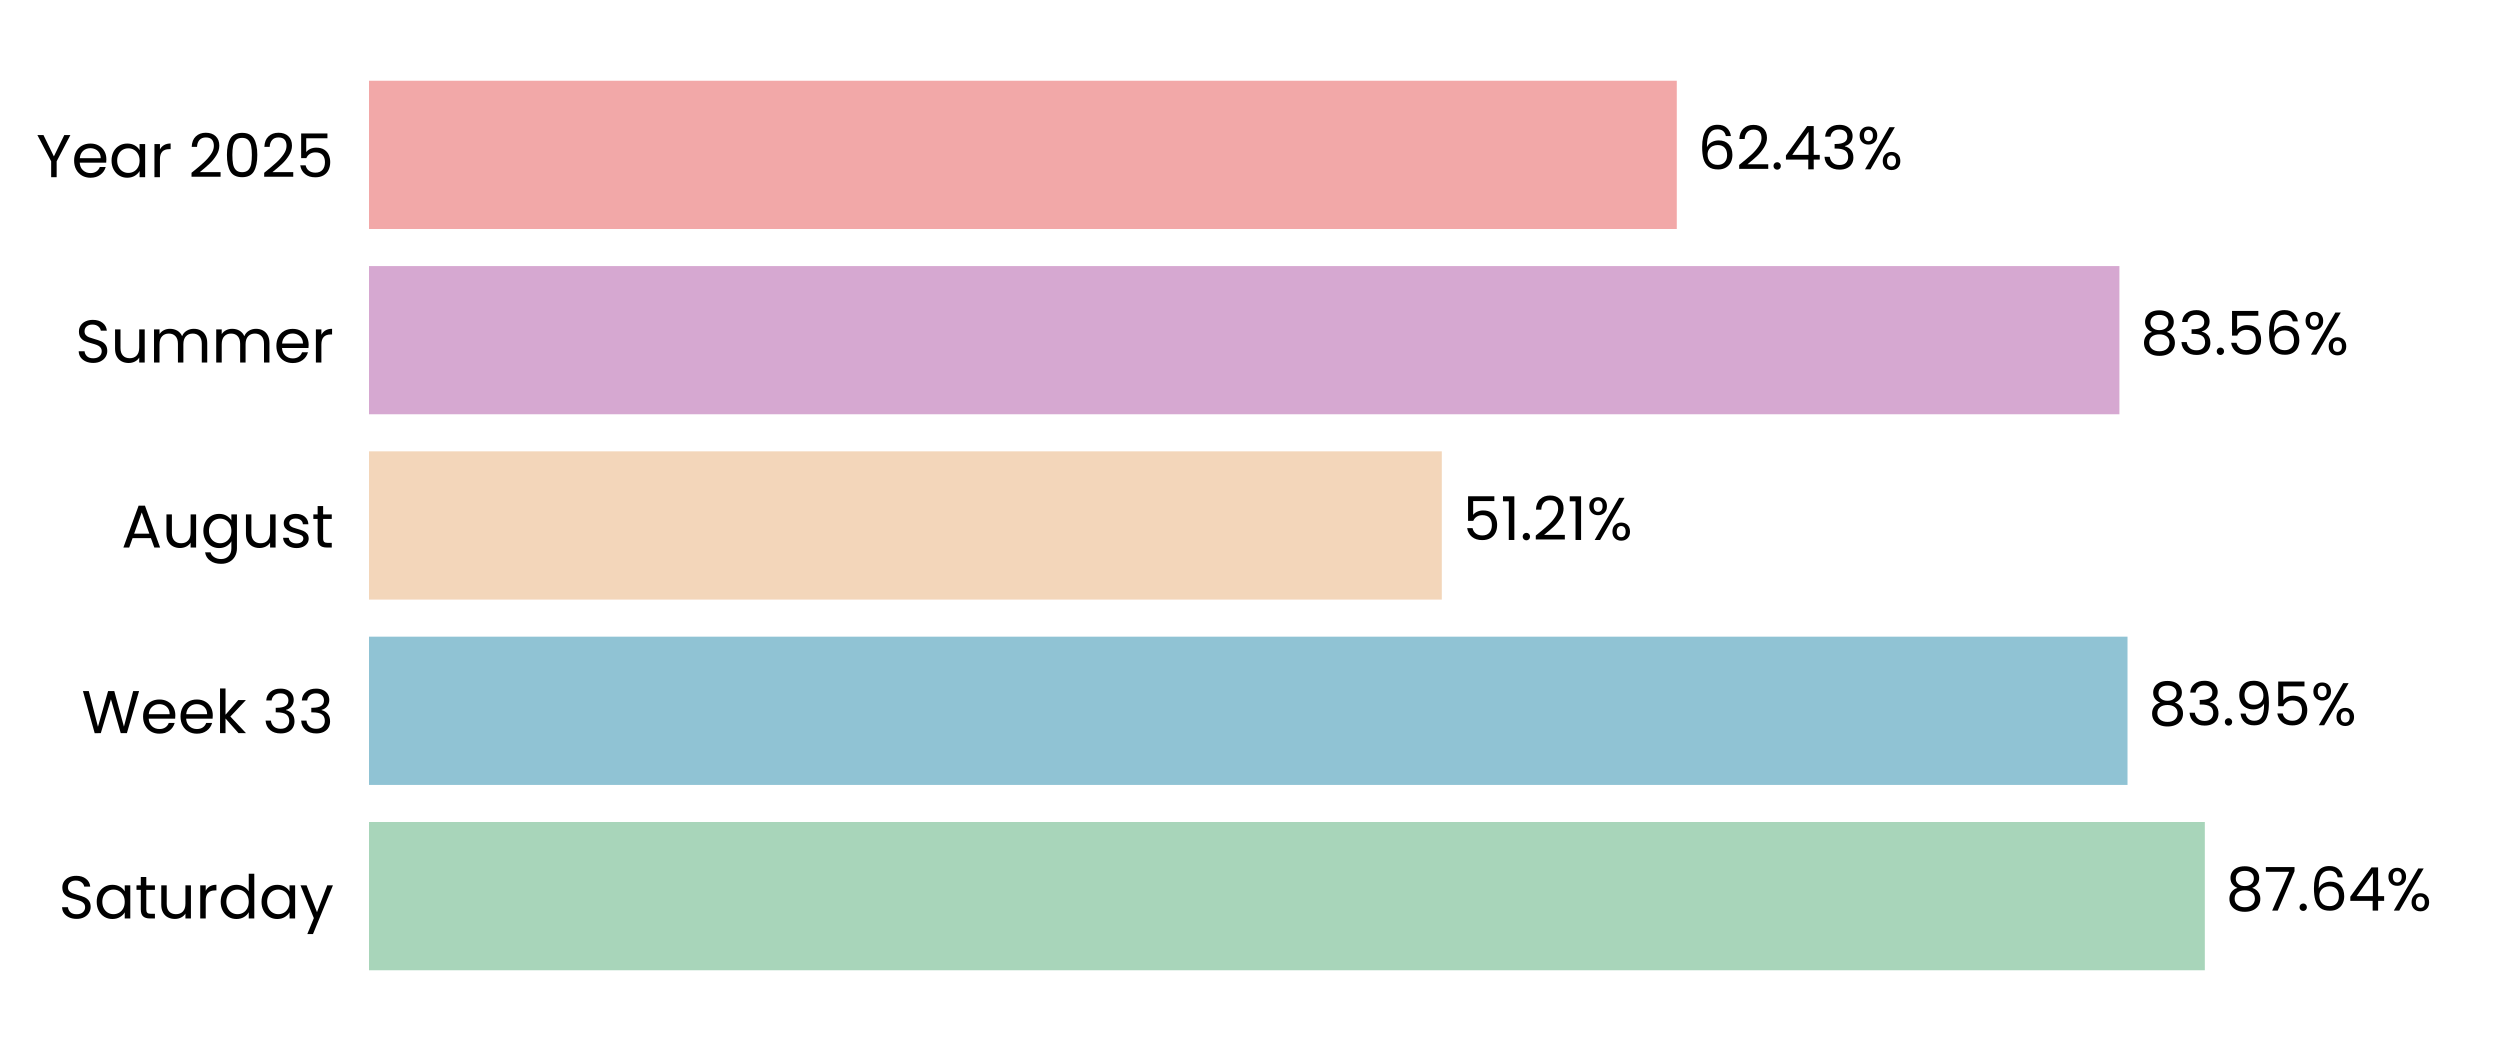
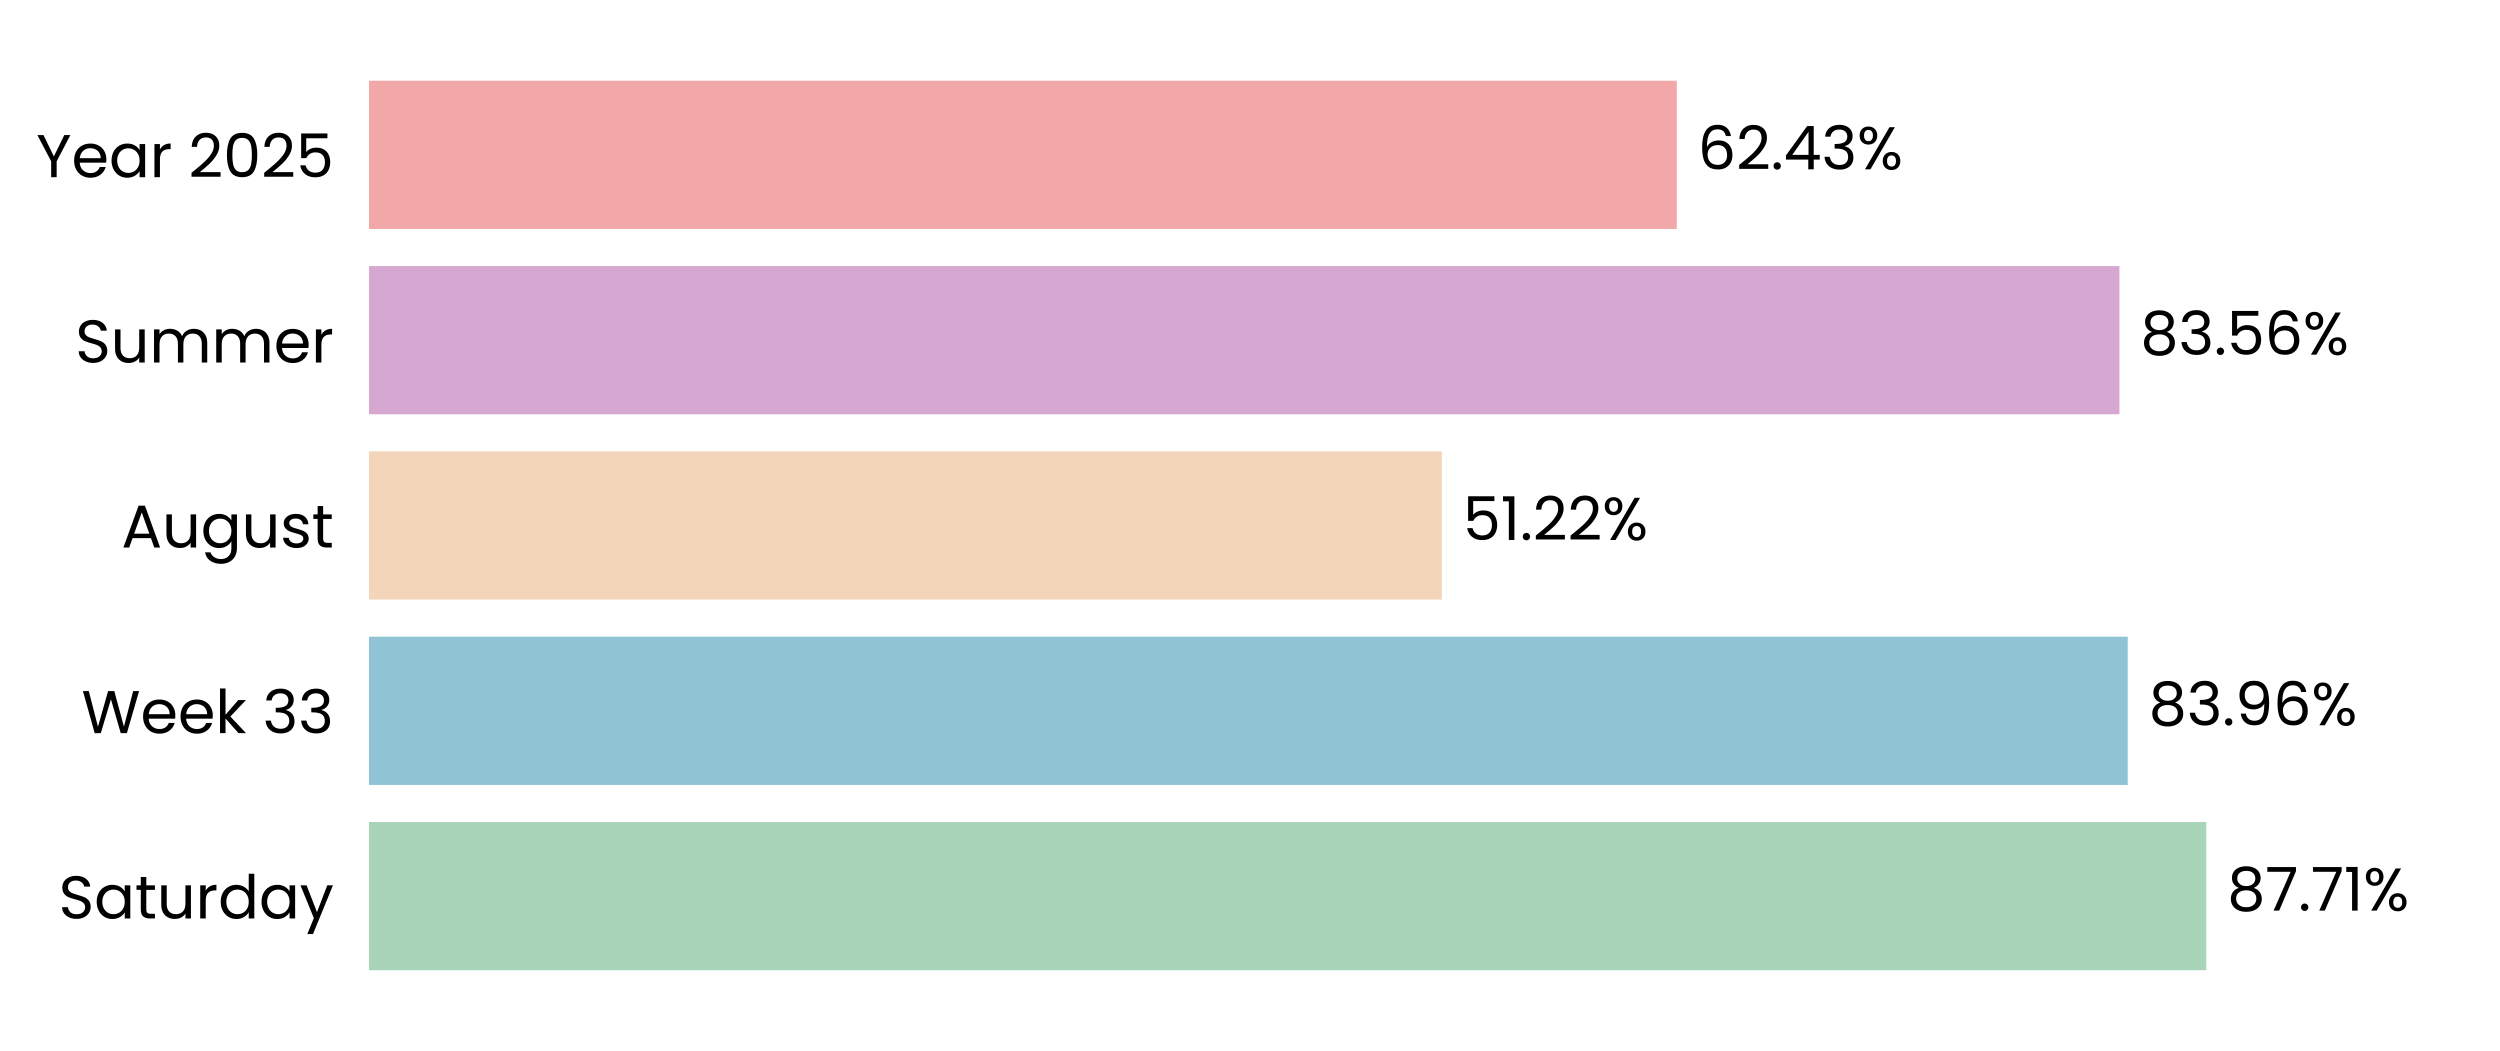
<svg xmlns="http://www.w3.org/2000/svg" xmlns:xlink="http://www.w3.org/1999/xlink" width="496.691pt" height="208.8pt" viewBox="0 0 496.691 208.8" version="1.1">
  <defs>
    <style type="text/css">*{stroke-linejoin: round; stroke-linecap: butt}</style>
  </defs>
  <g id="figure_1">
    <g id="patch_1">
      <path d="M 0 208.8  L 496.691 208.8  L 496.691 0  L 0 0  L 0 208.8  z " style="fill: none" />
    </g>
    <g id="axes_1">
      <g id="patch_2">
        <path d="M 73.311 201.6  L 489.491 201.6  L 489.491 7.2  L 73.311 7.2  L 73.311 201.6  z " style="fill: none" />
      </g>
      <g id="patch_3">
-         <path d="M 73.311 192.764  L 438.047 192.764  L 438.047 163.309  L 73.311 163.309  z " clip-path="url(#p8d9c1573bd)" style="fill: #a8d5ba" />
+         <path d="M 73.311 192.764  L 438.336 192.764  L 438.336 163.309  L 73.311 163.309  z " clip-path="url(#pd84c3c33df)" style="fill: #a8d5ba" />
      </g>
      <g id="patch_4">
-         <path d="M 73.311 155.945  L 422.688 155.945  L 422.688 126.491  L 73.311 126.491  z " clip-path="url(#p8d9c1573bd)" style="fill: #90c3d4" />
+         <path d="M 73.311 155.945  L 422.729 155.945  L 422.729 126.491  L 73.311 126.491  z " clip-path="url(#pd84c3c33df)" style="fill: #90c3d4" />
      </g>
      <g id="patch_5">
-         <path d="M 73.311 119.127  L 286.454 119.127  L 286.454 89.673  L 73.311 89.673  z " clip-path="url(#p8d9c1573bd)" style="fill: #f3d6ba" />
+         <path d="M 73.311 119.127  L 286.464 119.127  L 286.464 89.673  L 73.311 89.673  z " clip-path="url(#pd84c3c33df)" style="fill: #f3d6ba" />
      </g>
      <g id="patch_6">
-         <path d="M 73.311 82.309  L 421.077 82.309  L 421.077 52.855  L 73.311 52.855  z " clip-path="url(#p8d9c1573bd)" style="fill: #d6a8d1" />
+         <path d="M 73.311 82.309  L 421.08 82.309  L 421.08 52.855  L 73.311 52.855  z " clip-path="url(#pd84c3c33df)" style="fill: #d6a8d1" />
      </g>
      <g id="patch_7">
-         <path d="M 73.311 45.491  L 333.14 45.491  L 333.14 16.036  L 73.311 16.036  z " clip-path="url(#p8d9c1573bd)" style="fill: #f2a8a8" />
+         <path d="M 73.311 45.491  L 333.141 45.491  L 333.141 16.036  L 73.311 16.036  z " clip-path="url(#pd84c3c33df)" style="fill: #f2a8a8" />
      </g>
      <g id="matplotlib.axis_1">
        <g id="ytick_1">
          <g id="text_1">
            <g transform="translate(11.65312 182.4764) scale(0.12 -0.12)">
              <defs>
                <path id="Poppins-Regular-53" d="M 1907 -45  Q 1466 -45 1117 112  Q 768 269 569 547  Q 371 826 365 1190  L 986 1190  Q 1018 877 1245 662  Q 1472 448 1907 448  Q 2323 448 2563 656  Q 2803 864 2803 1190  Q 2803 1446 2662 1606  Q 2522 1766 2310 1849  Q 2099 1933 1741 2029  Q 1299 2144 1033 2259  Q 768 2374 579 2620  Q 390 2867 390 3283  Q 390 3648 576 3929  Q 762 4211 1098 4364  Q 1434 4518 1869 4518  Q 2496 4518 2896 4204  Q 3296 3891 3347 3373  L 2707 3373  Q 2675 3629 2438 3824  Q 2202 4019 1811 4019  Q 1446 4019 1216 3830  Q 986 3642 986 3302  Q 986 3059 1123 2905  Q 1261 2752 1462 2672  Q 1664 2592 2029 2490  Q 2470 2368 2739 2249  Q 3008 2131 3200 1884  Q 3392 1638 3392 1216  Q 3392 890 3219 602  Q 3046 314 2707 134  Q 2368 -45 1907 -45  z " transform="scale(0.015625)" />
                <path id="Poppins-Regular-61" d="M 275 1766  Q 275 2304 492 2710  Q 710 3117 1091 3341  Q 1472 3565 1939 3565  Q 2400 3565 2739 3366  Q 3078 3168 3245 2867  L 3245 3507  L 3834 3507  L 3834 0  L 3245 0  L 3245 653  Q 3072 346 2729 144  Q 2387 -58 1933 -58  Q 1466 -58 1088 172  Q 710 403 492 819  Q 275 1235 275 1766  z M 3245 1760  Q 3245 2157 3085 2451  Q 2925 2746 2653 2902  Q 2381 3059 2054 3059  Q 1728 3059 1459 2905  Q 1190 2752 1030 2457  Q 870 2163 870 1766  Q 870 1363 1030 1065  Q 1190 768 1459 611  Q 1728 454 2054 454  Q 2381 454 2653 611  Q 2925 768 3085 1065  Q 3245 1363 3245 1760  z " transform="scale(0.015625)" />
                <path id="Poppins-Regular-74" d="M 1203 3027  L 1203 960  Q 1203 704 1312 598  Q 1421 493 1690 493  L 2118 493  L 2118 0  L 1594 0  Q 1107 0 864 224  Q 621 448 621 960  L 621 3027  L 166 3027  L 166 3507  L 621 3507  L 621 4390  L 1203 4390  L 1203 3507  L 2118 3507  L 2118 3027  L 1203 3027  z " transform="scale(0.015625)" />
                <path id="Poppins-Regular-75" d="M 3603 3507  L 3603 0  L 3021 0  L 3021 518  Q 2854 250 2556 99  Q 2259 -51 1901 -51  Q 1491 -51 1164 118  Q 838 288 649 627  Q 461 966 461 1453  L 461 3507  L 1037 3507  L 1037 1530  Q 1037 1011 1299 732  Q 1562 454 2016 454  Q 2483 454 2752 742  Q 3021 1030 3021 1581  L 3021 3507  L 3603 3507  z " transform="scale(0.015625)" />
                <path id="Poppins-Regular-72" d="M 1075 2938  Q 1229 3238 1513 3404  Q 1798 3571 2208 3571  L 2208 2970  L 2054 2970  Q 1075 2970 1075 1907  L 1075 0  L 493 0  L 493 3507  L 1075 3507  L 1075 2938  z " transform="scale(0.015625)" />
                <path id="Poppins-Regular-64" d="M 275 1766  Q 275 2304 492 2710  Q 710 3117 1091 3341  Q 1472 3565 1946 3565  Q 2355 3565 2707 3376  Q 3059 3187 3245 2880  L 3245 4736  L 3834 4736  L 3834 0  L 3245 0  L 3245 659  Q 3072 346 2733 144  Q 2394 -58 1939 -58  Q 1472 -58 1091 172  Q 710 403 492 819  Q 275 1235 275 1766  z M 3245 1760  Q 3245 2157 3085 2451  Q 2925 2746 2653 2902  Q 2381 3059 2054 3059  Q 1728 3059 1459 2905  Q 1190 2752 1030 2457  Q 870 2163 870 1766  Q 870 1363 1030 1065  Q 1190 768 1459 611  Q 1728 454 2054 454  Q 2381 454 2653 611  Q 2925 768 3085 1065  Q 3245 1363 3245 1760  z " transform="scale(0.015625)" />
                <path id="Poppins-Regular-79" d="M 3514 3507  L 1402 -1651  L 800 -1651  L 1491 38  L 77 3507  L 723 3507  L 1824 666  L 2912 3507  L 3514 3507  z " transform="scale(0.015625)" />
              </defs>
              <use xlink:href="#Poppins-Regular-53" />
              <use xlink:href="#Poppins-Regular-61" transform="translate(58.7 0)" />
              <use xlink:href="#Poppins-Regular-74" transform="translate(126.3 0)" />
              <use xlink:href="#Poppins-Regular-75" transform="translate(162.7 0)" />
              <use xlink:href="#Poppins-Regular-72" transform="translate(226.7 0)" />
              <use xlink:href="#Poppins-Regular-64" transform="translate(264 0)" />
              <use xlink:href="#Poppins-Regular-61" transform="translate(331.5999 0)" />
              <use xlink:href="#Poppins-Regular-79" transform="translate(399.1999 0)" />
            </g>
          </g>
        </g>
        <g id="ytick_2">
          <g id="text_2">
            <g transform="translate(16.19813 145.6582) scale(0.12 -0.12)">
              <defs>
                <path id="Poppins-Regular-57" d="M 6099 4461  L 4806 0  L 4154 0  L 3117 3590  L 2042 0  L 1395 -6  L 147 4461  L 768 4461  L 1741 678  L 2816 4461  L 3469 4461  L 4493 691  L 5472 4461  L 6099 4461  z " transform="scale(0.015625)" />
                <path id="Poppins-Regular-65" d="M 3693 1888  Q 3693 1722 3674 1536  L 870 1536  Q 902 1018 1225 726  Q 1549 435 2010 435  Q 2387 435 2640 611  Q 2893 787 2995 1082  L 3622 1082  Q 3482 576 3059 259  Q 2637 -58 2010 -58  Q 1510 -58 1116 166  Q 723 390 499 803  Q 275 1216 275 1760  Q 275 2304 492 2713  Q 710 3123 1104 3344  Q 1498 3565 2010 3565  Q 2509 3565 2893 3347  Q 3277 3130 3485 2749  Q 3693 2368 3693 1888  z M 3091 2010  Q 3091 2342 2944 2582  Q 2797 2822 2544 2947  Q 2291 3072 1984 3072  Q 1542 3072 1232 2790  Q 922 2509 877 2010  L 3091 2010  z " transform="scale(0.015625)" />
                <path id="Poppins-Regular-6b" d="M 2451 0  L 1075 1549  L 1075 0  L 493 0  L 493 4736  L 1075 4736  L 1075 1952  L 2426 3507  L 3238 3507  L 1587 1760  L 3245 0  L 2451 0  z " transform="scale(0.015625)" />
                <path id="Poppins-Regular-20" transform="scale(0.015625)" />
                <path id="Poppins-Regular-33" d="M 384 3462  Q 429 4051 838 4384  Q 1248 4717 1901 4717  Q 2336 4717 2653 4560  Q 2970 4403 3133 4134  Q 3296 3866 3296 3526  Q 3296 3130 3069 2842  Q 2842 2554 2477 2470  L 2477 2438  Q 2893 2336 3136 2035  Q 3379 1734 3379 1248  Q 3379 883 3212 592  Q 3046 301 2713 134  Q 2381 -32 1914 -32  Q 1235 -32 800 323  Q 365 678 314 1331  L 877 1331  Q 922 947 1190 704  Q 1459 461 1907 461  Q 2355 461 2588 694  Q 2822 928 2822 1299  Q 2822 1779 2502 1990  Q 2182 2202 1536 2202  L 1389 2202  L 1389 2688  L 1542 2688  Q 2131 2694 2432 2883  Q 2733 3072 2733 3469  Q 2733 3808 2512 4013  Q 2291 4218 1882 4218  Q 1485 4218 1241 4013  Q 998 3808 954 3462  L 384 3462  z " transform="scale(0.015625)" />
              </defs>
              <use xlink:href="#Poppins-Regular-57" />
              <use xlink:href="#Poppins-Regular-65" transform="translate(97.59999 0)" />
              <use xlink:href="#Poppins-Regular-65" transform="translate(159.6 0)" />
              <use xlink:href="#Poppins-Regular-6b" transform="translate(221.6 0)" />
              <use xlink:href="#Poppins-Regular-20" transform="translate(273.0999 0)" />
              <use xlink:href="#Poppins-Regular-33" transform="translate(299.7999 0)" />
              <use xlink:href="#Poppins-Regular-33" transform="translate(358.6999 0)" />
            </g>
          </g>
        </g>
        <g id="ytick_3">
          <g id="text_3">
            <g transform="translate(24.11812 108.78) scale(0.12 -0.12)">
              <defs>
                <path id="Poppins-Regular-41" d="M 3130 992  L 1184 992  L 826 0  L 211 0  L 1824 4435  L 2496 4435  L 4102 0  L 3488 0  L 3130 992  z M 2963 1466  L 2157 3718  L 1350 1466  L 2963 1466  z " transform="scale(0.015625)" />
                <path id="Poppins-Regular-67" d="M 1939 3565  Q 2394 3565 2736 3366  Q 3078 3168 3245 2867  L 3245 3507  L 3834 3507  L 3834 -77  Q 3834 -557 3629 -931  Q 3424 -1306 3043 -1517  Q 2662 -1728 2157 -1728  Q 1466 -1728 1005 -1401  Q 544 -1075 461 -512  L 1037 -512  Q 1133 -832 1433 -1027  Q 1734 -1222 2157 -1222  Q 2637 -1222 2941 -921  Q 3245 -621 3245 -77  L 3245 659  Q 3072 352 2733 147  Q 2394 -58 1939 -58  Q 1472 -58 1091 172  Q 710 403 492 819  Q 275 1235 275 1766  Q 275 2304 492 2710  Q 710 3117 1091 3341  Q 1472 3565 1939 3565  z M 3245 1760  Q 3245 2157 3085 2451  Q 2925 2746 2653 2902  Q 2381 3059 2054 3059  Q 1728 3059 1459 2905  Q 1190 2752 1030 2457  Q 870 2163 870 1766  Q 870 1363 1030 1065  Q 1190 768 1459 611  Q 1728 454 2054 454  Q 2381 454 2653 611  Q 2925 768 3085 1065  Q 3245 1363 3245 1760  z " transform="scale(0.015625)" />
                <path id="Poppins-Regular-73" d="M 1734 -58  Q 1331 -58 1011 80  Q 691 218 505 464  Q 320 710 301 1030  L 902 1030  Q 928 768 1149 601  Q 1370 435 1728 435  Q 2061 435 2253 582  Q 2445 730 2445 954  Q 2445 1184 2240 1296  Q 2035 1408 1606 1517  Q 1216 1619 969 1724  Q 723 1830 547 2038  Q 371 2246 371 2586  Q 371 2854 531 3078  Q 691 3302 985 3433  Q 1280 3565 1658 3565  Q 2240 3565 2598 3270  Q 2957 2976 2982 2464  L 2400 2464  Q 2381 2739 2179 2905  Q 1978 3072 1638 3072  Q 1325 3072 1139 2937  Q 954 2803 954 2586  Q 954 2413 1066 2301  Q 1178 2189 1347 2121  Q 1517 2054 1818 1971  Q 2195 1869 2432 1769  Q 2669 1670 2838 1472  Q 3008 1274 3014 954  Q 3014 666 2854 435  Q 2694 205 2403 73  Q 2112 -58 1734 -58  z " transform="scale(0.015625)" />
              </defs>
              <use xlink:href="#Poppins-Regular-41" />
              <use xlink:href="#Poppins-Regular-75" transform="translate(67.39999 0)" />
              <use xlink:href="#Poppins-Regular-67" transform="translate(131.4 0)" />
              <use xlink:href="#Poppins-Regular-75" transform="translate(199 0)" />
              <use xlink:href="#Poppins-Regular-73" transform="translate(263 0)" />
              <use xlink:href="#Poppins-Regular-74" transform="translate(315.2 0)" />
            </g>
          </g>
        </g>
        <g id="ytick_4">
          <g id="text_4">
            <g transform="translate(14.95125 72.02182) scale(0.12 -0.12)">
              <defs>
                <path id="Poppins-Regular-6d" d="M 4710 3571  Q 5120 3571 5440 3401  Q 5760 3232 5945 2893  Q 6131 2554 6131 2067  L 6131 0  L 5555 0  L 5555 1984  Q 5555 2509 5296 2787  Q 5037 3066 4595 3066  Q 4141 3066 3872 2774  Q 3603 2483 3603 1933  L 3603 0  L 3027 0  L 3027 1984  Q 3027 2509 2768 2787  Q 2509 3066 2067 3066  Q 1613 3066 1344 2774  Q 1075 2483 1075 1933  L 1075 0  L 493 0  L 493 3507  L 1075 3507  L 1075 3002  Q 1248 3277 1539 3424  Q 1830 3571 2182 3571  Q 2624 3571 2963 3372  Q 3302 3174 3469 2790  Q 3616 3162 3955 3366  Q 4294 3571 4710 3571  z " transform="scale(0.015625)" />
              </defs>
              <use xlink:href="#Poppins-Regular-53" />
              <use xlink:href="#Poppins-Regular-75" transform="translate(58.7 0)" />
              <use xlink:href="#Poppins-Regular-6d" transform="translate(122.7 0)" />
              <use xlink:href="#Poppins-Regular-6d" transform="translate(225.7 0)" />
              <use xlink:href="#Poppins-Regular-65" transform="translate(328.7 0)" />
              <use xlink:href="#Poppins-Regular-72" transform="translate(390.6999 0)" />
            </g>
          </g>
        </g>
        <g id="ytick_5">
          <g id="text_5">
            <g transform="translate(7.2 35.20364) scale(0.12 -0.12)">
              <defs>
                <path id="Poppins-Regular-59" d="M 3616 4461  L 2163 1683  L 2163 0  L 1581 0  L 1581 1683  L 122 4461  L 768 4461  L 1869 2202  L 2970 4461  L 3616 4461  z " transform="scale(0.015625)" />
                <path id="Poppins-Regular-32" d="M 326 467  Q 1139 1120 1600 1539  Q 2061 1958 2377 2416  Q 2694 2874 2694 3315  Q 2694 3731 2492 3971  Q 2291 4211 1843 4211  Q 1408 4211 1168 3939  Q 928 3667 909 3213  L 346 3213  Q 371 3930 780 4320  Q 1190 4710 1837 4710  Q 2496 4710 2883 4345  Q 3270 3981 3270 3341  Q 3270 2810 2953 2307  Q 2637 1805 2233 1424  Q 1830 1043 1203 538  L 3405 538  L 3405 51  L 326 51  L 326 467  z " transform="scale(0.015625)" />
                <path id="Poppins-Regular-30" d="M 397 2362  Q 397 3462 755 4080  Q 1114 4698 2010 4698  Q 2899 4698 3257 4080  Q 3616 3462 3616 2362  Q 3616 1242 3257 621  Q 2899 0 2010 0  Q 1114 0 755 621  Q 397 1242 397 2362  z M 3040 2362  Q 3040 2918 2966 3305  Q 2893 3693 2665 3929  Q 2438 4166 2010 4166  Q 1574 4166 1347 3929  Q 1120 3693 1046 3305  Q 973 2918 973 2362  Q 973 1786 1046 1395  Q 1120 1005 1347 768  Q 1574 531 2010 531  Q 2438 531 2665 768  Q 2893 1005 2966 1395  Q 3040 1786 3040 2362  z " transform="scale(0.015625)" />
                <path id="Poppins-Regular-35" d="M 3347 4122  L 1101 4122  L 1101 2662  Q 1248 2867 1536 2998  Q 1824 3130 2157 3130  Q 2688 3130 3021 2909  Q 3354 2688 3498 2339  Q 3642 1990 3642 1600  Q 3642 1139 3469 774  Q 3296 410 2941 198  Q 2586 -13 2061 -13  Q 1389 -13 973 332  Q 557 678 467 1254  L 1037 1254  Q 1120 890 1389 685  Q 1658 480 2067 480  Q 2573 480 2829 784  Q 3085 1088 3085 1587  Q 3085 2086 2829 2358  Q 2573 2630 2074 2630  Q 1734 2630 1481 2467  Q 1229 2304 1114 2022  L 563 2022  L 563 4634  L 3347 4634  L 3347 4122  z " transform="scale(0.015625)" />
              </defs>
              <use xlink:href="#Poppins-Regular-59" />
              <use xlink:href="#Poppins-Regular-65" transform="translate(58.39999 0)" />
              <use xlink:href="#Poppins-Regular-61" transform="translate(120.4 0)" />
              <use xlink:href="#Poppins-Regular-72" transform="translate(188 0)" />
              <use xlink:href="#Poppins-Regular-20" transform="translate(225.3 0)" />
              <use xlink:href="#Poppins-Regular-32" transform="translate(252 0)" />
              <use xlink:href="#Poppins-Regular-30" transform="translate(309.4999 0)" />
              <use xlink:href="#Poppins-Regular-32" transform="translate(372.2999 0)" />
              <use xlink:href="#Poppins-Regular-35" transform="translate(429.7999 0)" />
            </g>
          </g>
        </g>
      </g>
      <g id="text_6">
-         <g transform="translate(442.2086 180.9164) scale(0.12 -0.12)">
+         <g transform="translate(442.4976 180.9164) scale(0.12 -0.12)">
          <defs>
            <path id="Poppins-Regular-38" d="M 1242 2406  Q 883 2547 691 2816  Q 499 3085 499 3469  Q 499 3814 672 4092  Q 845 4371 1187 4534  Q 1530 4698 2016 4698  Q 2502 4698 2844 4534  Q 3187 4371 3363 4092  Q 3539 3814 3539 3469  Q 3539 3098 3340 2819  Q 3142 2541 2797 2406  Q 3194 2285 3427 1981  Q 3661 1677 3661 1248  Q 3661 832 3456 521  Q 3251 211 2876 41  Q 2502 -128 2016 -128  Q 1530 -128 1162 41  Q 794 211 589 521  Q 384 832 384 1248  Q 384 1677 614 1984  Q 845 2291 1242 2406  z M 2976 3398  Q 2976 3789 2720 4000  Q 2464 4211 2016 4211  Q 1574 4211 1318 4000  Q 1062 3789 1062 3392  Q 1062 3034 1328 2816  Q 1594 2598 2016 2598  Q 2445 2598 2710 2819  Q 2976 3040 2976 3398  z M 2016 2150  Q 1542 2150 1241 1929  Q 941 1709 941 1267  Q 941 858 1232 608  Q 1523 358 2016 358  Q 2509 358 2797 608  Q 3085 858 3085 1267  Q 3085 1696 2790 1923  Q 2496 2150 2016 2150  z " transform="scale(0.015625)" />
            <path id="Poppins-Regular-37" d="M 3245 4173  L 1466 0  L 877 0  L 2682 4115  L 211 4115  L 211 4614  L 3245 4614  L 3245 4173  z " transform="scale(0.015625)" />
            <path id="Poppins-Regular-2e" d="M 678 -38  Q 512 -38 397 77  Q 282 192 282 358  Q 282 525 397 640  Q 512 755 678 755  Q 838 755 950 640  Q 1062 525 1062 358  Q 1062 192 950 77  Q 838 -38 678 -38  z " transform="scale(0.015625)" />
-             <path id="Poppins-Regular-36" d="M 2976 3526  Q 2835 4237 2099 4237  Q 1530 4237 1248 3798  Q 966 3360 973 2355  Q 1120 2688 1462 2877  Q 1805 3066 2227 3066  Q 2886 3066 3280 2656  Q 3674 2246 3674 1523  Q 3674 1088 3504 742  Q 3334 397 2992 192  Q 2650 -13 2163 -13  Q 1504 -13 1133 281  Q 762 576 614 1094  Q 467 1613 467 2374  Q 467 4723 2106 4723  Q 2733 4723 3091 4384  Q 3450 4045 3514 3526  L 2976 3526  z M 2106 2573  Q 1830 2573 1587 2461  Q 1344 2349 1193 2121  Q 1043 1894 1043 1568  Q 1043 1082 1324 778  Q 1606 474 2131 474  Q 2579 474 2844 752  Q 3110 1030 3110 1504  Q 3110 2003 2854 2288  Q 2598 2573 2106 2573  z " transform="scale(0.015625)" />
-             <path id="Poppins-Regular-34" d="M 256 1030  L 256 1472  L 2502 4582  L 3200 4582  L 3200 1536  L 3840 1536  L 3840 1030  L 3200 1030  L 3200 0  L 2624 0  L 2624 1030  L 256 1030  z M 2650 3974  L 928 1536  L 2650 1536  L 2650 3974  z " transform="scale(0.015625)" />
+             <path id="Poppins-Regular-31" d="M 243 4096  L 243 4627  L 1446 4627  L 1446 0  L 858 0  L 858 4096  L 243 4096  z " transform="scale(0.015625)" />
            <path id="Poppins-Regular-25" d="M 269 3584  Q 269 4019 531 4278  Q 794 4538 1203 4538  Q 1613 4538 1875 4278  Q 2138 4019 2138 3584  Q 2138 3142 1875 2883  Q 1613 2624 1203 2624  Q 794 2624 531 2883  Q 269 3142 269 3584  z M 4006 4467  L 1414 0  L 838 0  L 3430 4467  L 4006 4467  z M 1203 4179  Q 986 4179 861 4028  Q 736 3878 736 3584  Q 736 3290 861 3136  Q 986 2982 1203 2982  Q 1421 2982 1549 3139  Q 1677 3296 1677 3584  Q 1677 3878 1549 4028  Q 1421 4179 1203 4179  z M 2720 883  Q 2720 1325 2982 1584  Q 3245 1843 3654 1843  Q 4064 1843 4323 1584  Q 4582 1325 4582 883  Q 4582 448 4323 185  Q 4064 -77 3654 -77  Q 3245 -77 2982 182  Q 2720 442 2720 883  z M 3648 1478  Q 3430 1478 3302 1328  Q 3174 1178 3174 883  Q 3174 595 3302 444  Q 3430 294 3648 294  Q 3866 294 3994 444  Q 4122 595 4122 883  Q 4122 1178 3994 1328  Q 3866 1478 3648 1478  z " transform="scale(0.015625)" />
          </defs>
          <use xlink:href="#Poppins-Regular-38" />
          <use xlink:href="#Poppins-Regular-37" transform="translate(63.09999 0)" />
          <use xlink:href="#Poppins-Regular-2e" transform="translate(117.7 0)" />
-           <use xlink:href="#Poppins-Regular-36" transform="translate(138.7 0)" />
-           <use xlink:href="#Poppins-Regular-34" transform="translate(202.2 0)" />
-           <use xlink:href="#Poppins-Regular-25" transform="translate(265.0999 0)" />
+           <use xlink:href="#Poppins-Regular-37" transform="translate(138.7 0)" />
+           <use xlink:href="#Poppins-Regular-31" transform="translate(193.3 0)" />
+           <use xlink:href="#Poppins-Regular-25" transform="translate(225.2999 0)" />
        </g>
      </g>
      <g id="text_7">
-         <g transform="translate(426.8496 144.0982) scale(0.12 -0.12)">
+         <g transform="translate(426.8908 144.0982) scale(0.12 -0.12)">
          <defs>
            <path id="Poppins-Regular-39" d="M 1146 1242  Q 1210 877 1443 678  Q 1677 480 2074 480  Q 2605 480 2857 896  Q 3110 1312 3098 2298  Q 2963 2010 2649 1846  Q 2336 1683 1952 1683  Q 1523 1683 1187 1859  Q 851 2035 659 2374  Q 467 2714 467 3194  Q 467 3878 864 4297  Q 1261 4717 1990 4717  Q 2886 4717 3248 4134  Q 3610 3552 3610 2400  Q 3610 1594 3466 1069  Q 3322 544 2979 269  Q 2637 -6 2042 -6  Q 1389 -6 1024 346  Q 659 698 608 1242  L 1146 1242  z M 2048 2176  Q 2477 2176 2752 2441  Q 3027 2707 3027 3162  Q 3027 3642 2758 3936  Q 2490 4230 2003 4230  Q 1555 4230 1289 3948  Q 1024 3667 1024 3206  Q 1024 2739 1286 2457  Q 1549 2176 2048 2176  z " transform="scale(0.015625)" />
+             <path id="Poppins-Regular-36" d="M 2976 3526  Q 2835 4237 2099 4237  Q 1530 4237 1248 3798  Q 966 3360 973 2355  Q 1120 2688 1462 2877  Q 1805 3066 2227 3066  Q 2886 3066 3280 2656  Q 3674 2246 3674 1523  Q 3674 1088 3504 742  Q 3334 397 2992 192  Q 2650 -13 2163 -13  Q 1504 -13 1133 281  Q 762 576 614 1094  Q 467 1613 467 2374  Q 467 4723 2106 4723  Q 2733 4723 3091 4384  Q 3450 4045 3514 3526  L 2976 3526  z M 2106 2573  Q 1830 2573 1587 2461  Q 1344 2349 1193 2121  Q 1043 1894 1043 1568  Q 1043 1082 1324 778  Q 1606 474 2131 474  Q 2579 474 2844 752  Q 3110 1030 3110 1504  Q 3110 2003 2854 2288  Q 2598 2573 2106 2573  z " transform="scale(0.015625)" />
          </defs>
          <use xlink:href="#Poppins-Regular-38" />
          <use xlink:href="#Poppins-Regular-33" transform="translate(63.09999 0)" />
          <use xlink:href="#Poppins-Regular-2e" transform="translate(122 0)" />
          <use xlink:href="#Poppins-Regular-39" transform="translate(143 0)" />
-           <use xlink:href="#Poppins-Regular-35" transform="translate(206 0)" />
-           <use xlink:href="#Poppins-Regular-25" transform="translate(268.7999 0)" />
+           <use xlink:href="#Poppins-Regular-36" transform="translate(206 0)" />
+           <use xlink:href="#Poppins-Regular-25" transform="translate(269.4999 0)" />
        </g>
      </g>
      <g id="text_8">
-         <g transform="translate(290.6161 107.28) scale(0.12 -0.12)">
-           <defs>
-             <path id="Poppins-Regular-31" d="M 243 4096  L 243 4627  L 1446 4627  L 1446 0  L 858 0  L 858 4096  L 243 4096  z " transform="scale(0.015625)" />
-           </defs>
+         <g transform="translate(290.6255 107.28) scale(0.12 -0.12)">
          <use xlink:href="#Poppins-Regular-35" />
          <use xlink:href="#Poppins-Regular-31" transform="translate(62.79999 0)" />
          <use xlink:href="#Poppins-Regular-2e" transform="translate(94.79997 0)" />
          <use xlink:href="#Poppins-Regular-32" transform="translate(115.8 0)" />
-           <use xlink:href="#Poppins-Regular-31" transform="translate(173.2999 0)" />
-           <use xlink:href="#Poppins-Regular-25" transform="translate(205.2999 0)" />
+           <use xlink:href="#Poppins-Regular-32" transform="translate(173.2999 0)" />
+           <use xlink:href="#Poppins-Regular-25" transform="translate(230.7999 0)" />
        </g>
      </g>
      <g id="text_9">
-         <g transform="translate(425.2384 70.46182) scale(0.12 -0.12)">
+         <g transform="translate(425.2416 70.46182) scale(0.12 -0.12)">
          <use xlink:href="#Poppins-Regular-38" />
          <use xlink:href="#Poppins-Regular-33" transform="translate(63.09999 0)" />
          <use xlink:href="#Poppins-Regular-2e" transform="translate(122 0)" />
          <use xlink:href="#Poppins-Regular-35" transform="translate(143 0)" />
          <use xlink:href="#Poppins-Regular-36" transform="translate(205.8 0)" />
          <use xlink:href="#Poppins-Regular-25" transform="translate(269.2999 0)" />
        </g>
      </g>
      <g id="text_10">
-         <g transform="translate(337.3021 33.64364) scale(0.12 -0.12)">
+         <g transform="translate(337.3029 33.64364) scale(0.12 -0.12)">
+           <defs>
+             <path id="Poppins-Regular-34" d="M 256 1030  L 256 1472  L 2502 4582  L 3200 4582  L 3200 1536  L 3840 1536  L 3840 1030  L 3200 1030  L 3200 0  L 2624 0  L 2624 1030  L 256 1030  z M 2650 3974  L 928 1536  L 2650 1536  L 2650 3974  z " transform="scale(0.015625)" />
+           </defs>
          <use xlink:href="#Poppins-Regular-36" />
          <use xlink:href="#Poppins-Regular-32" transform="translate(63.49999 0)" />
          <use xlink:href="#Poppins-Regular-2e" transform="translate(121 0)" />
          <use xlink:href="#Poppins-Regular-34" transform="translate(142 0)" />
          <use xlink:href="#Poppins-Regular-33" transform="translate(204.8999 0)" />
          <use xlink:href="#Poppins-Regular-25" transform="translate(263.7999 0)" />
        </g>
      </g>
    </g>
  </g>
  <defs>
-     <clipPath id="p8d9c1573bd">
+     <clipPath id="pd84c3c33df">
      <rect x="73.311" y="7.2" width="416.18" height="194.4" />
    </clipPath>
  </defs>
</svg>
